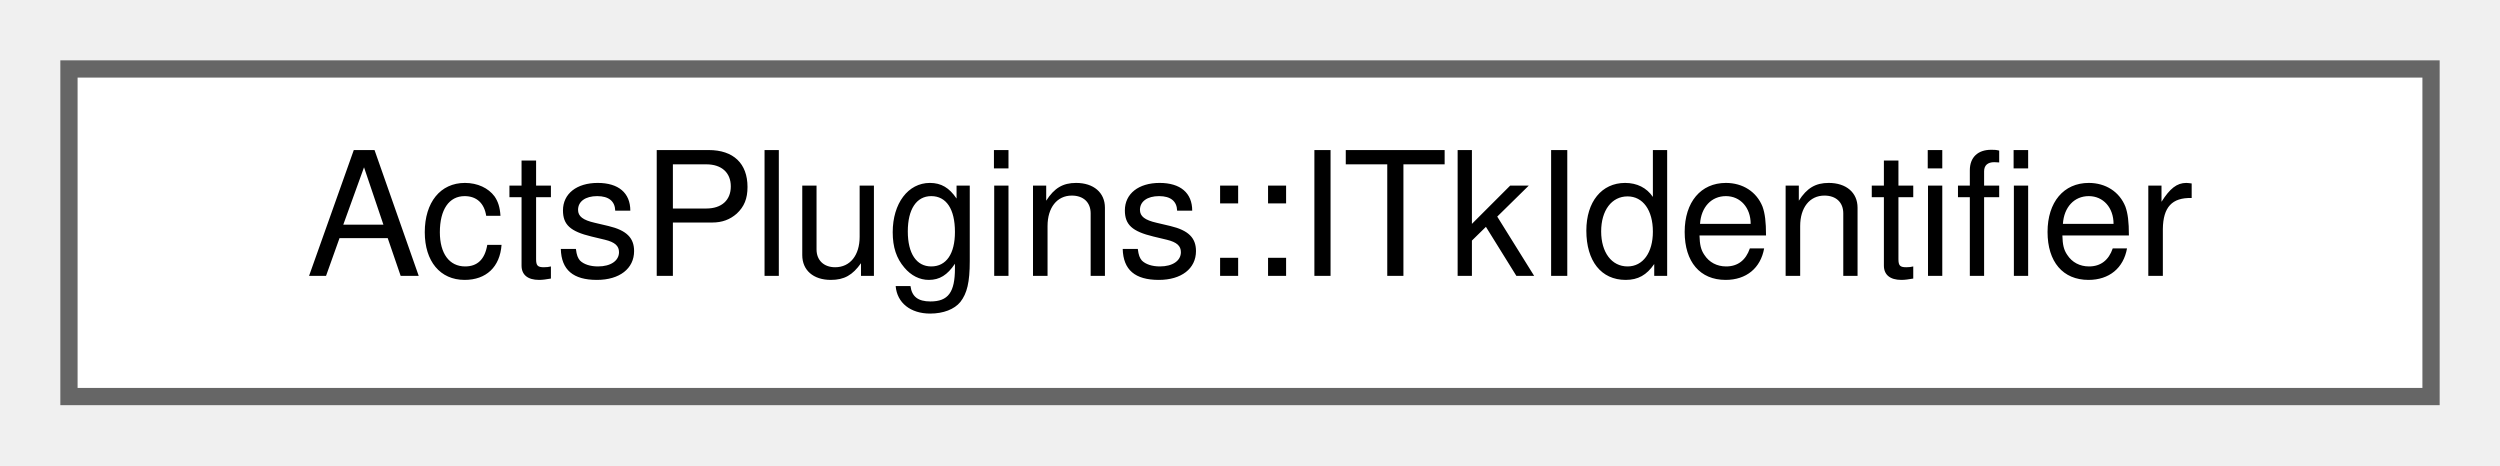
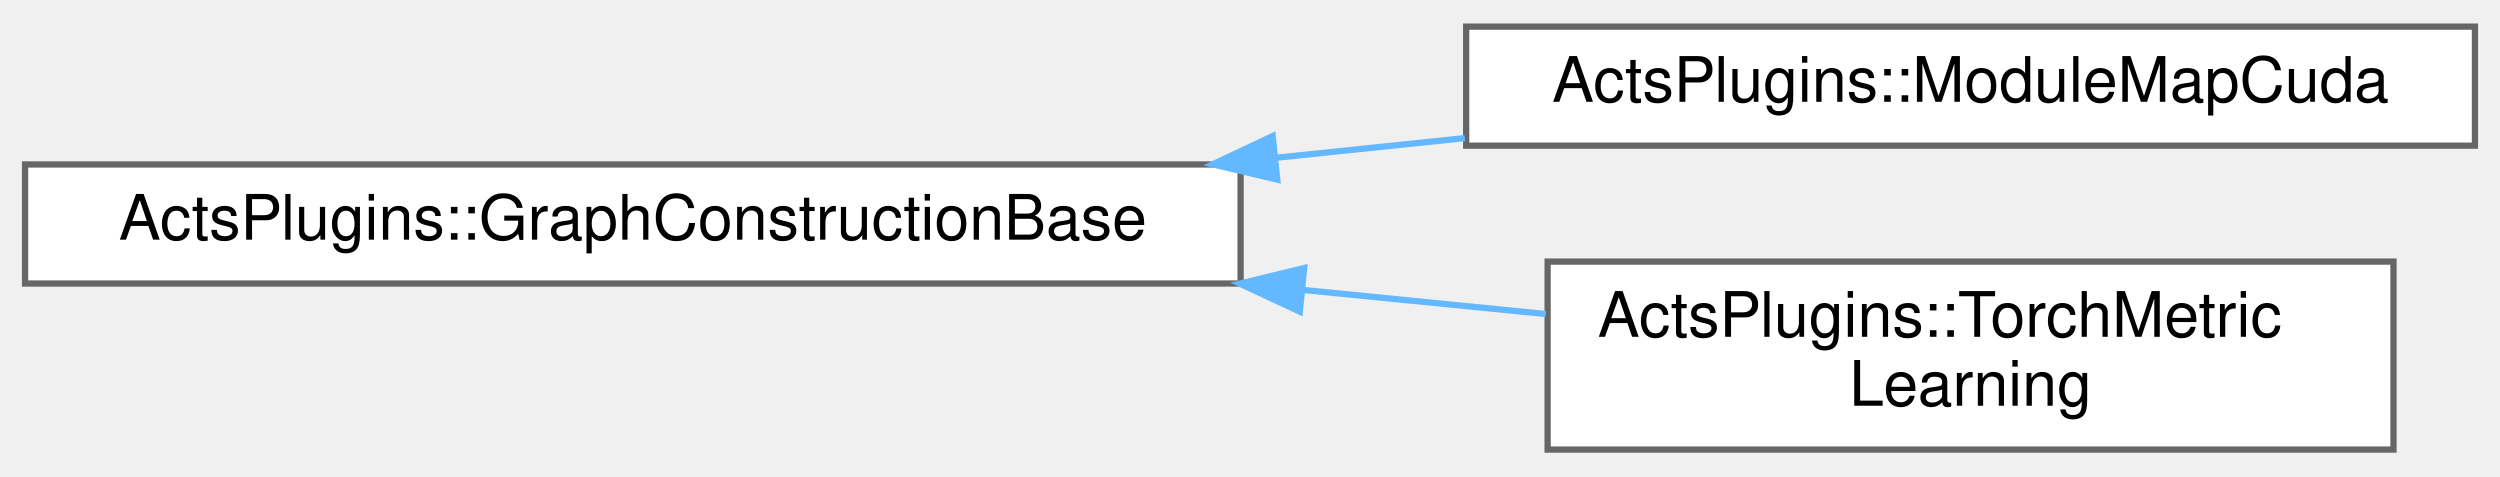
- <svg xmlns="http://www.w3.org/2000/svg" xmlns:xlink="http://www.w3.org/1999/xlink" width="145pt" height="27pt" viewBox="0.00 0.00 145.00 27.00">
-   <g id="graph0" class="graph" transform="scale(1 1) rotate(0) translate(4 23)">
+ <svg xmlns="http://www.w3.org/2000/svg" xmlns:xlink="http://www.w3.org/1999/xlink" width="399pt" height="76pt" viewBox="0.00 0.00 399.00 75.50">
+   <g id="graph0" class="graph" transform="scale(1 1) rotate(0) translate(4 71.5)">
    <g id="Node000000" class="node">
      <g id="a_Node000000">
-         <a xlink:href="class_acts_plugins_1_1_i_tk_identifier.html" target="_top" xlink:title="Identifier class for ITk detector elements.">
-           <polygon fill="white" stroke="#666666" points="137,-19 0,-19 0,0 137,0 137,-19" />
-           <text text-anchor="middle" x="68.5" y="-7" font-family="Helvetica,sans-Serif" font-size="10.00">ActsPlugins::ITkIdentifier</text>
+         <a xlink:href="class_acts_plugins_1_1_graph_construction_base.html" target="_top" xlink:title="Base class for graph construction algorithms.">
+           <polygon fill="white" stroke="#666666" points="194,-45.5 0,-45.5 0,-26.5 194,-26.5 194,-45.5" />
+           <text text-anchor="middle" x="97" y="-33.5" font-family="Helvetica,sans-Serif" font-size="10.00">ActsPlugins::GraphConstructionBase</text>
+         </a>
+       </g>
+     </g>
+     <g id="Node000001" class="node">
+       <g id="a_Node000001">
+         <a xlink:href="class_acts_plugins_1_1_module_map_cuda.html" target="_top" xlink:title="CUDA-based module map for graph construction.">
+           <polygon fill="white" stroke="#666666" points="391,-67.5 230,-67.5 230,-48.5 391,-48.5 391,-67.5" />
+           <text text-anchor="middle" x="310.5" y="-55.5" font-family="Helvetica,sans-Serif" font-size="10.00">ActsPlugins::ModuleMapCuda</text>
+         </a>
+       </g>
+     </g>
+     <g id="edge259_Node000000_Node000001" class="edge">
+       <g id="a_edge259_Node000000_Node000001">
+         <a xlink:title=" ">
+           <path fill="none" stroke="#63b8ff" d="M199.63,-46.57C209.75,-47.62 219.92,-48.68 229.78,-49.71" />
+           <polygon fill="#63b8ff" stroke="#63b8ff" points="199.85,-43.08 189.54,-45.52 199.12,-50.04 199.85,-43.08" />
+         </a>
+       </g>
+     </g>
+     <g id="Node000002" class="node">
+       <g id="a_Node000002">
+         <a xlink:href="class_acts_plugins_1_1_torch_metric_learning.html" target="_top" xlink:title="Graph construction using PyTorch metric learning.">
+           <polygon fill="white" stroke="#666666" points="378,-30 243,-30 243,0 378,0 378,-30" />
+           <text text-anchor="start" x="251" y="-18" font-family="Helvetica,sans-Serif" font-size="10.00">ActsPlugins::TorchMetric</text>
+           <text text-anchor="middle" x="310.5" y="-7" font-family="Helvetica,sans-Serif" font-size="10.00">Learning</text>
+         </a>
+       </g>
+     </g>
+     <g id="edge260_Node000000_Node000002" class="edge">
+       <g id="a_edge260_Node000000_Node000002">
+         <a xlink:title=" ">
+           <path fill="none" stroke="#63b8ff" d="M203.93,-25.48C217.14,-24.17 230.33,-22.86 242.71,-21.63" />
+           <polygon fill="#63b8ff" stroke="#63b8ff" points="203.45,-22.01 193.85,-26.48 204.15,-28.98 203.45,-22.01" />
        </a>
      </g>
    </g>
  </g>
</svg>
